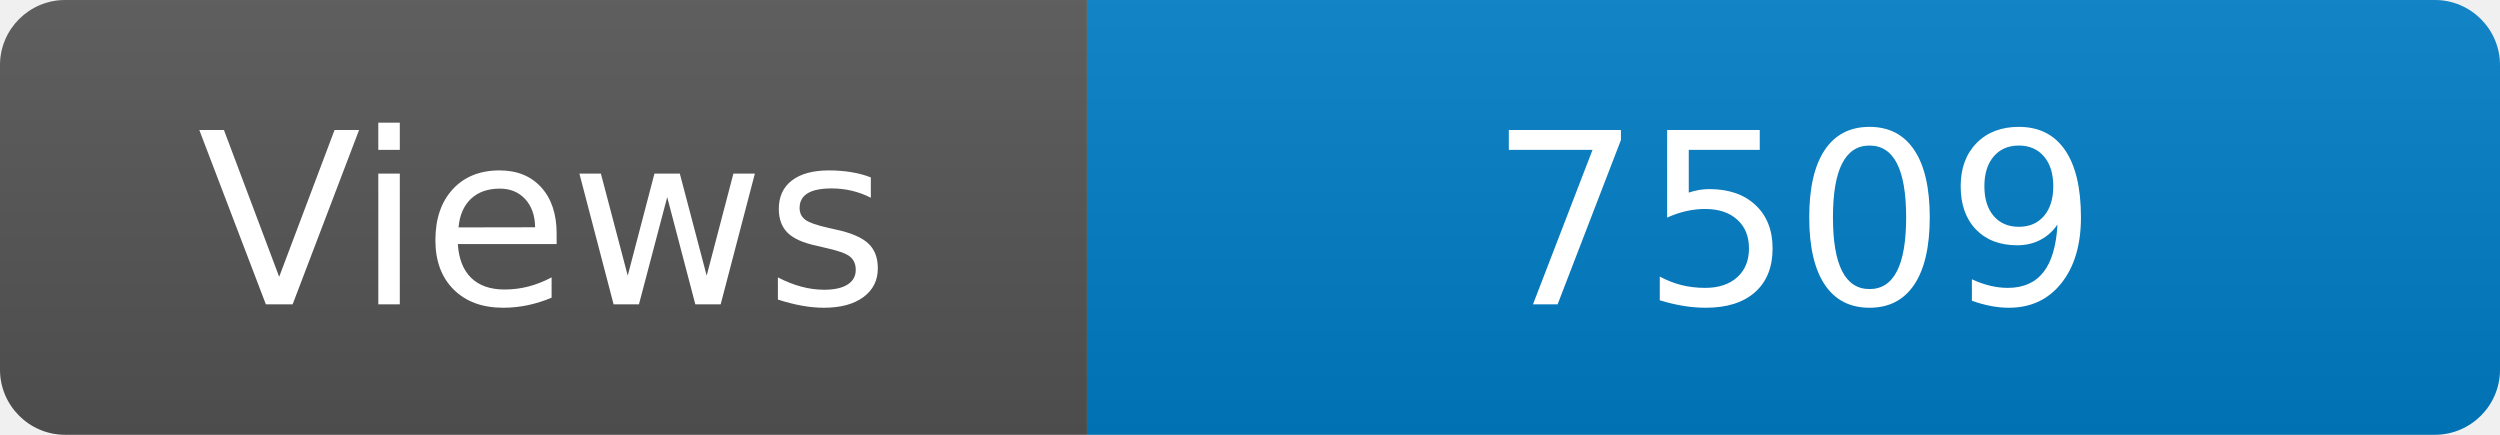
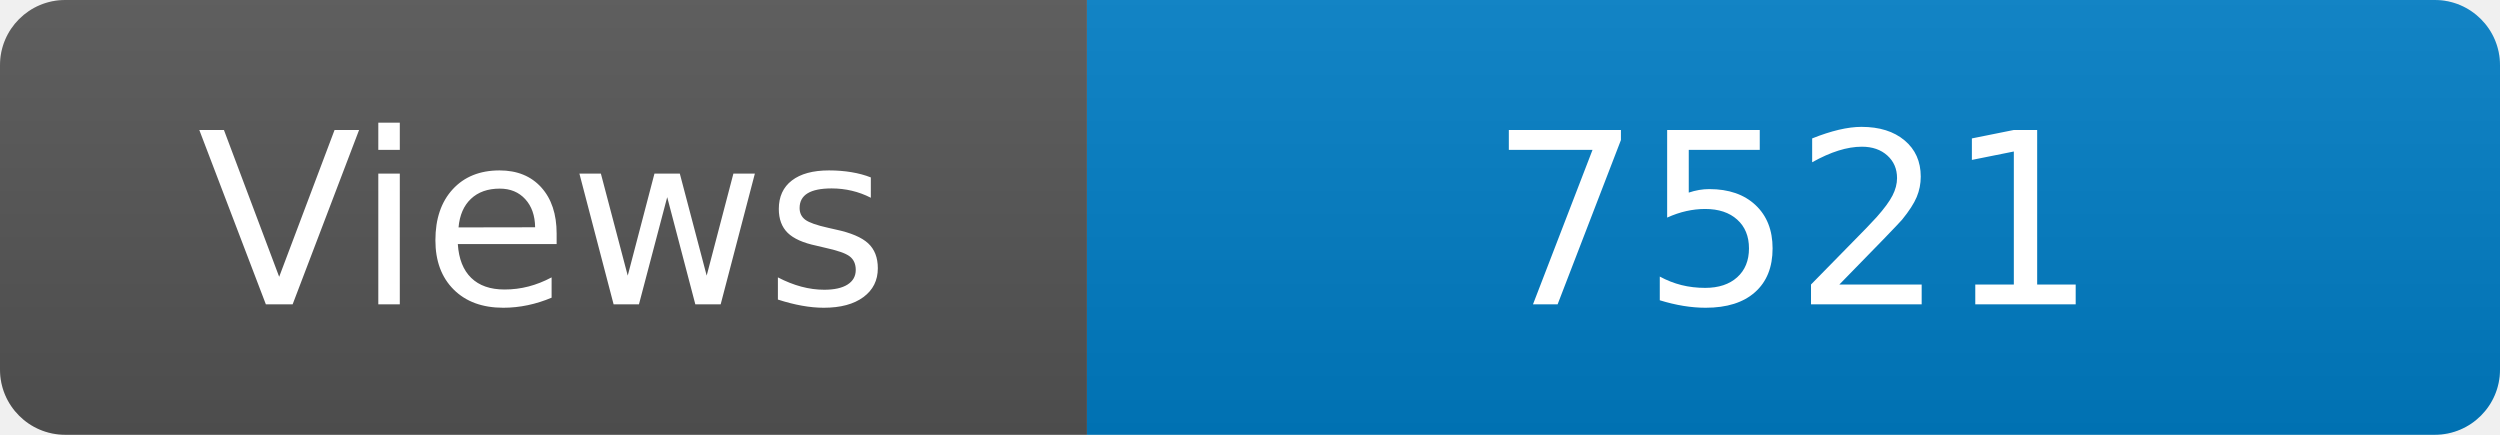
<svg xmlns="http://www.w3.org/2000/svg" width="115" height="20" role="img" aria-label="Maintained?: yes">
  <linearGradient id="s" x2="0" y2="100%">
    <stop offset="0" stop-color="#bbb" stop-opacity=".1" />
    <stop offset="1" stop-opacity=".1" />
  </linearGradient>
  <clipPath id="r">
    <rect width="115" height="20" rx="3" fill="#fff" />
  </clipPath>
  <g clip-path="url(#r)">
    <rect width="50" height="20" fill="#555" />
    <rect x="50" width="160" height="20" fill="#007ec6" />
    <rect width="115" height="20" fill="url(#s)" />
  </g>
  <g fill="#fff" text-anchor="middle" font-family="Verdana,Geneva,DejaVu Sans,sans-serif" font-size="110">
    <text x="250" y="140" transform="scale(.1)" fill="#fff">Views</text>
-     <text x="825" y="140" transform="scale(.1)" fill="#fff">7509</text>
+     <text x="825" y="140" transform="scale(.1)" fill="#fff">7521</text>
  </g>
</svg>
